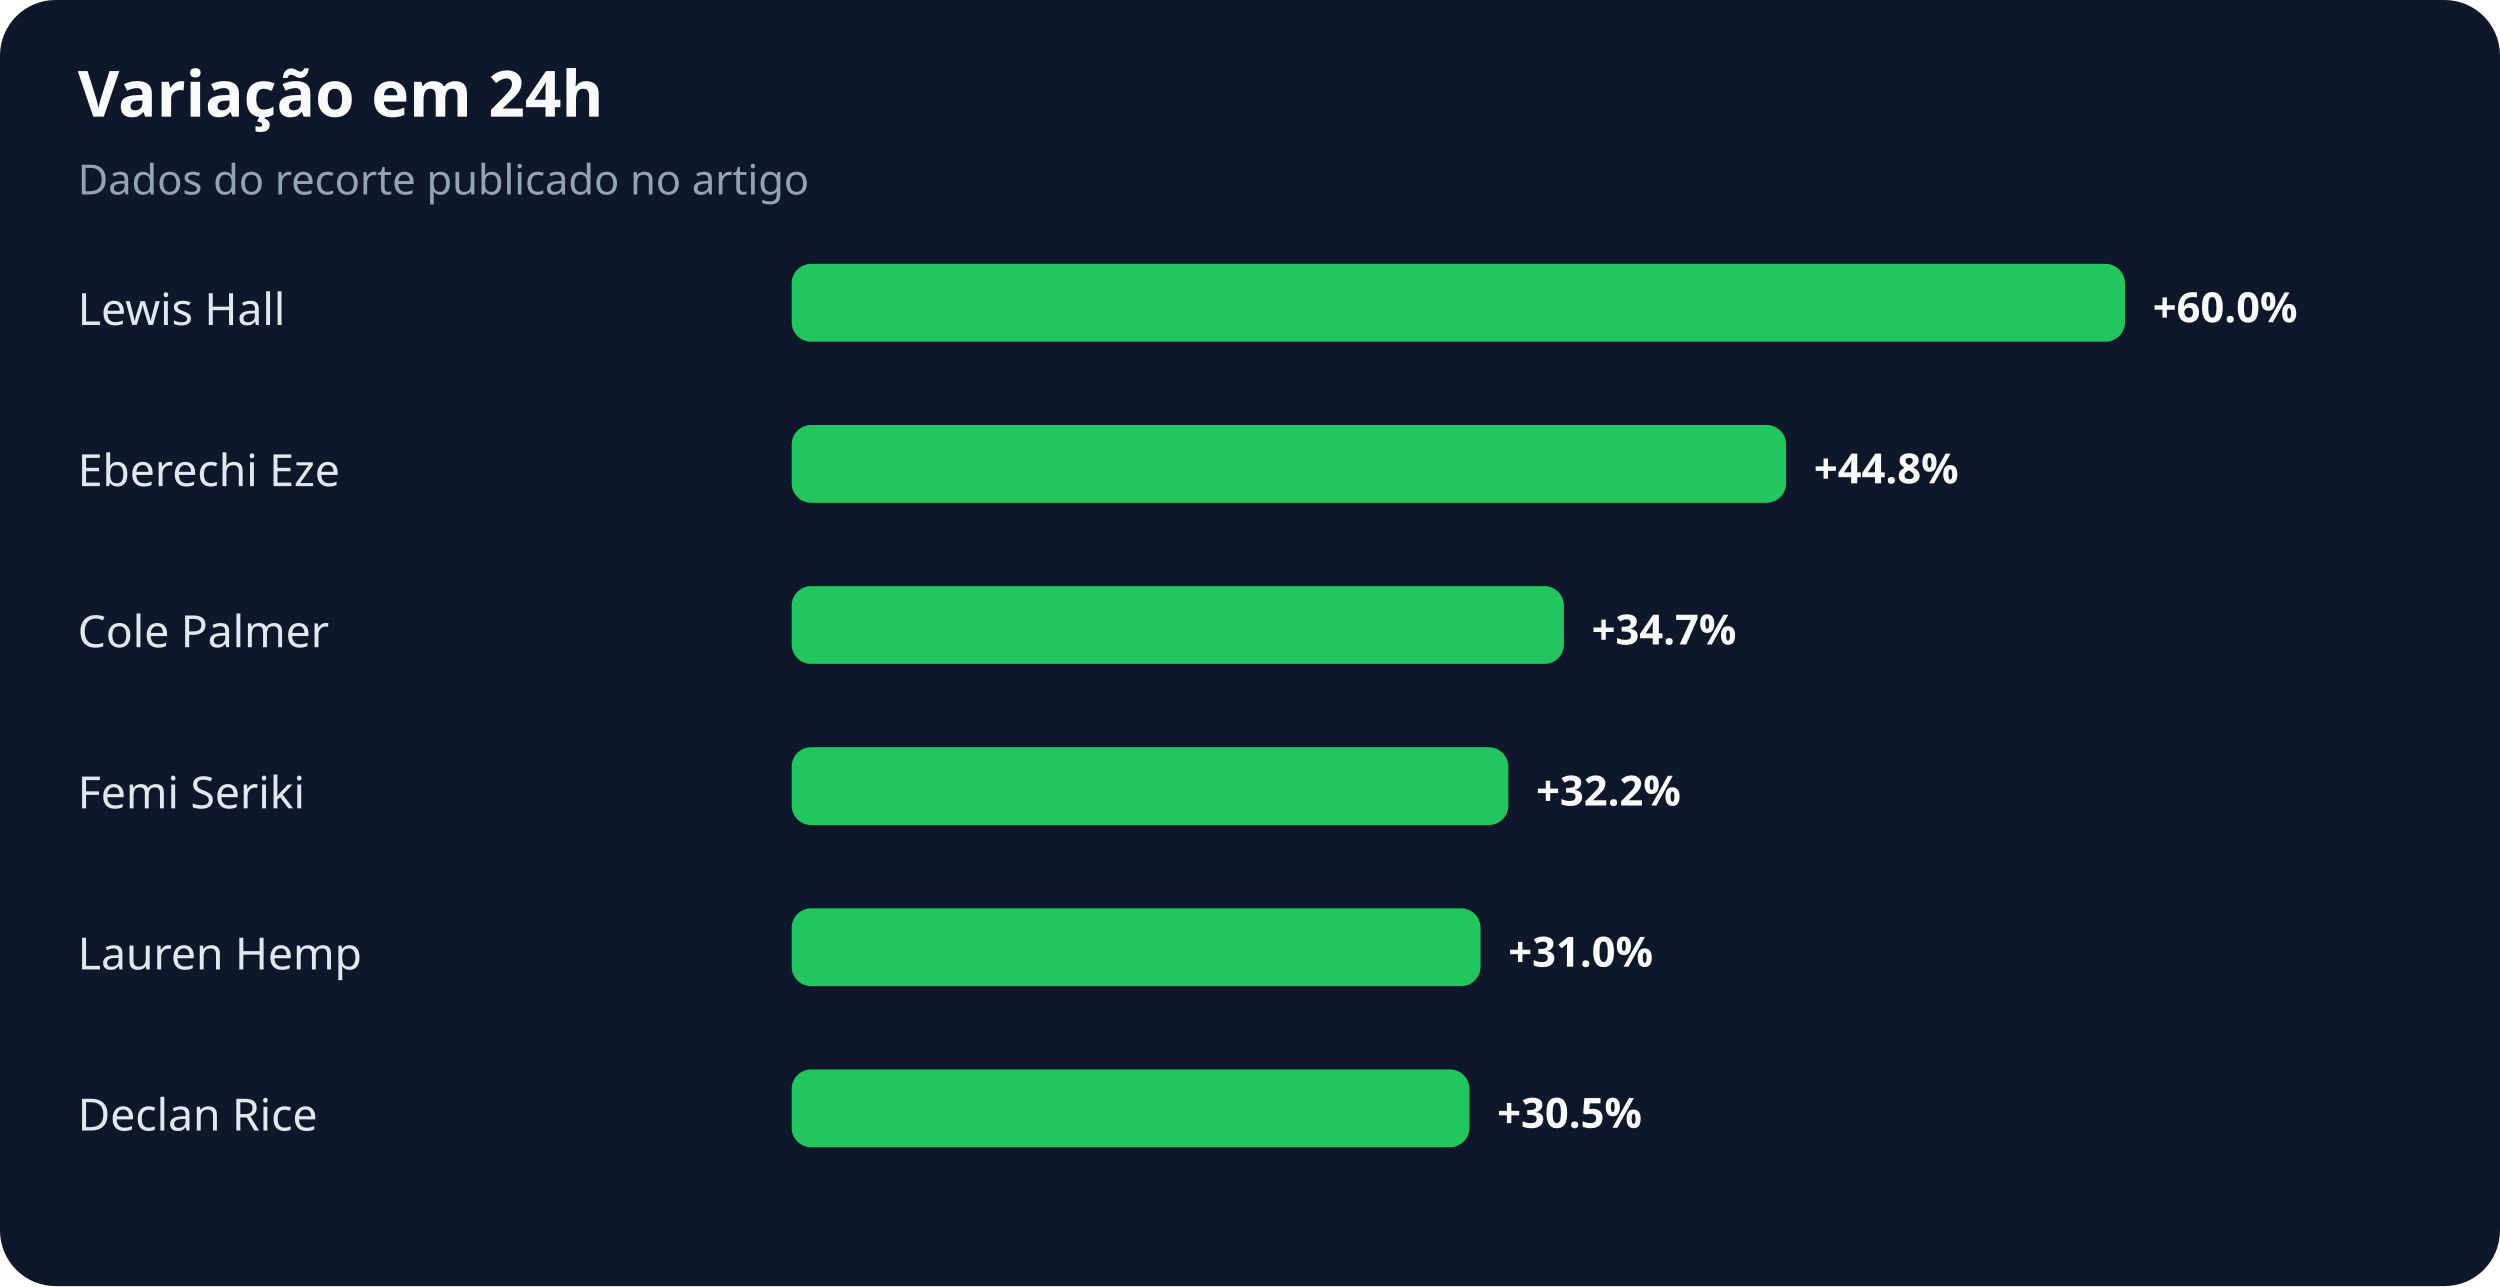
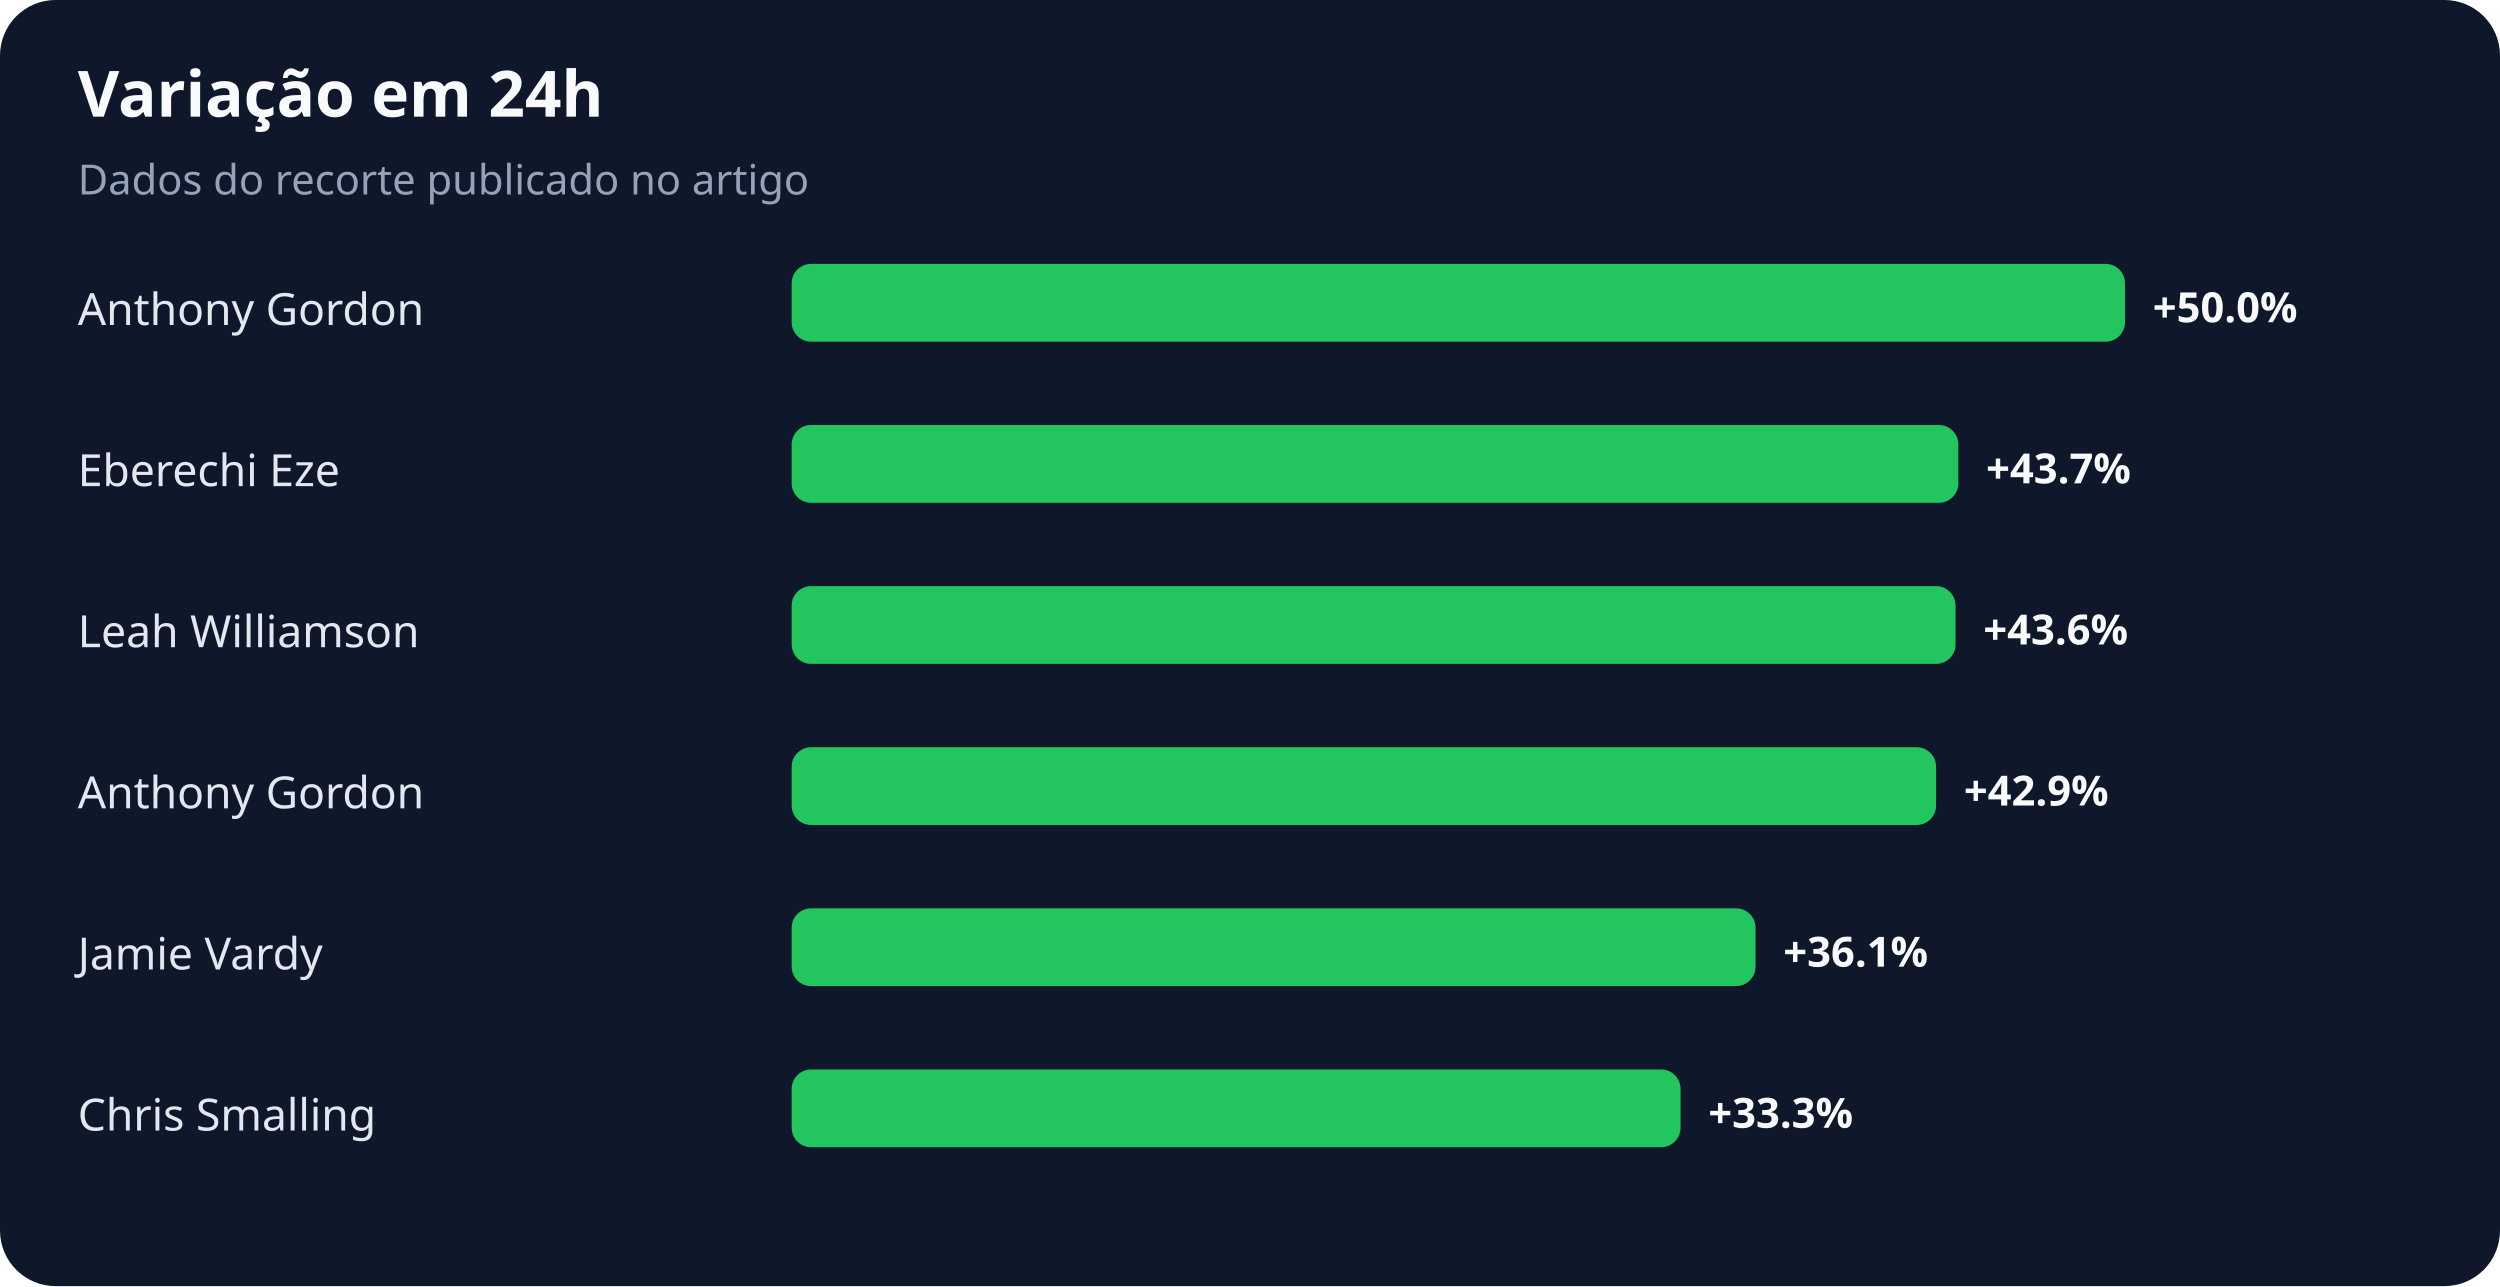
<svg xmlns="http://www.w3.org/2000/svg" width="900" height="463" viewBox="0 0 900 463" role="img" aria-labelledby="title desc">
  <rect width="100%" height="100%" rx="20" fill="#0f172a" />
  <text x="28" y="42" fill="#f8fafc" font-family="system-ui,sans-serif" font-size="23" font-weight="700">Variação em 24h</text>
  <text x="28" y="70" fill="#94a3b8" font-family="system-ui,sans-serif" font-size="15">Dados do recorte publicado no artigo</text>
-   <text x="28" y="117" fill="#e2e8f0" font-family="system-ui,sans-serif" font-size="16">Lewis Hall</text>
+   <text x="28" y="117" fill="#e2e8f0" font-family="system-ui,sans-serif" font-size="16">Anthony Gordon</text>
  <rect x="285" y="95" width="480" height="28" rx="7" fill="#22c55e" />
-   <text x="775" y="116" fill="#f8fafc" font-family="system-ui,sans-serif" font-size="15" font-weight="700">+60.0%</text>
+   <text x="775" y="116" fill="#f8fafc" font-family="system-ui,sans-serif" font-size="15" font-weight="700">+50.0%</text>
  <text x="28" y="175" fill="#e2e8f0" font-family="system-ui,sans-serif" font-size="16">Eberechi Eze</text>
-   <rect x="285" y="153" width="358" height="28" rx="7" fill="#22c55e" />
-   <text x="653" y="174" fill="#f8fafc" font-family="system-ui,sans-serif" font-size="15" font-weight="700">+44.8%</text>
-   <text x="28" y="233" fill="#e2e8f0" font-family="system-ui,sans-serif" font-size="16">Cole Palmer</text>
-   <rect x="285" y="211" width="278" height="28" rx="7" fill="#22c55e" />
-   <text x="573" y="232" fill="#f8fafc" font-family="system-ui,sans-serif" font-size="15" font-weight="700">+34.7%</text>
-   <text x="28" y="291" fill="#e2e8f0" font-family="system-ui,sans-serif" font-size="16">Femi Seriki</text>
-   <rect x="285" y="269" width="258" height="28" rx="7" fill="#22c55e" />
-   <text x="553" y="290" fill="#f8fafc" font-family="system-ui,sans-serif" font-size="15" font-weight="700">+32.2%</text>
-   <text x="28" y="349" fill="#e2e8f0" font-family="system-ui,sans-serif" font-size="16">Lauren Hemp</text>
-   <rect x="285" y="327" width="248" height="28" rx="7" fill="#22c55e" />
-   <text x="543" y="348" fill="#f8fafc" font-family="system-ui,sans-serif" font-size="15" font-weight="700">+31.0%</text>
-   <text x="28" y="407" fill="#e2e8f0" font-family="system-ui,sans-serif" font-size="16">Declan Rice</text>
-   <rect x="285" y="385" width="244" height="28" rx="7" fill="#22c55e" />
-   <text x="539" y="406" fill="#f8fafc" font-family="system-ui,sans-serif" font-size="15" font-weight="700">+30.5%</text>
+   <rect x="285" y="153" width="420" height="28" rx="7" fill="#22c55e" />
+   <text x="715" y="174" fill="#f8fafc" font-family="system-ui,sans-serif" font-size="15" font-weight="700">+43.7%</text>
+   <text x="28" y="233" fill="#e2e8f0" font-family="system-ui,sans-serif" font-size="16">Leah Williamson</text>
+   <rect x="285" y="211" width="419" height="28" rx="7" fill="#22c55e" />
+   <text x="714" y="232" fill="#f8fafc" font-family="system-ui,sans-serif" font-size="15" font-weight="700">+43.6%</text>
+   <text x="28" y="291" fill="#e2e8f0" font-family="system-ui,sans-serif" font-size="16">Anthony Gordon</text>
+   <rect x="285" y="269" width="412" height="28" rx="7" fill="#22c55e" />
+   <text x="707" y="290" fill="#f8fafc" font-family="system-ui,sans-serif" font-size="15" font-weight="700">+42.9%</text>
+   <text x="28" y="349" fill="#e2e8f0" font-family="system-ui,sans-serif" font-size="16">Jamie Vardy</text>
+   <rect x="285" y="327" width="347" height="28" rx="7" fill="#22c55e" />
+   <text x="642" y="348" fill="#f8fafc" font-family="system-ui,sans-serif" font-size="15" font-weight="700">+36.1%</text>
+   <text x="28" y="407" fill="#e2e8f0" font-family="system-ui,sans-serif" font-size="16">Chris Smalling</text>
+   <rect x="285" y="385" width="320" height="28" rx="7" fill="#22c55e" />
+   <text x="615" y="406" fill="#f8fafc" font-family="system-ui,sans-serif" font-size="15" font-weight="700">+33.3%</text>
</svg>
